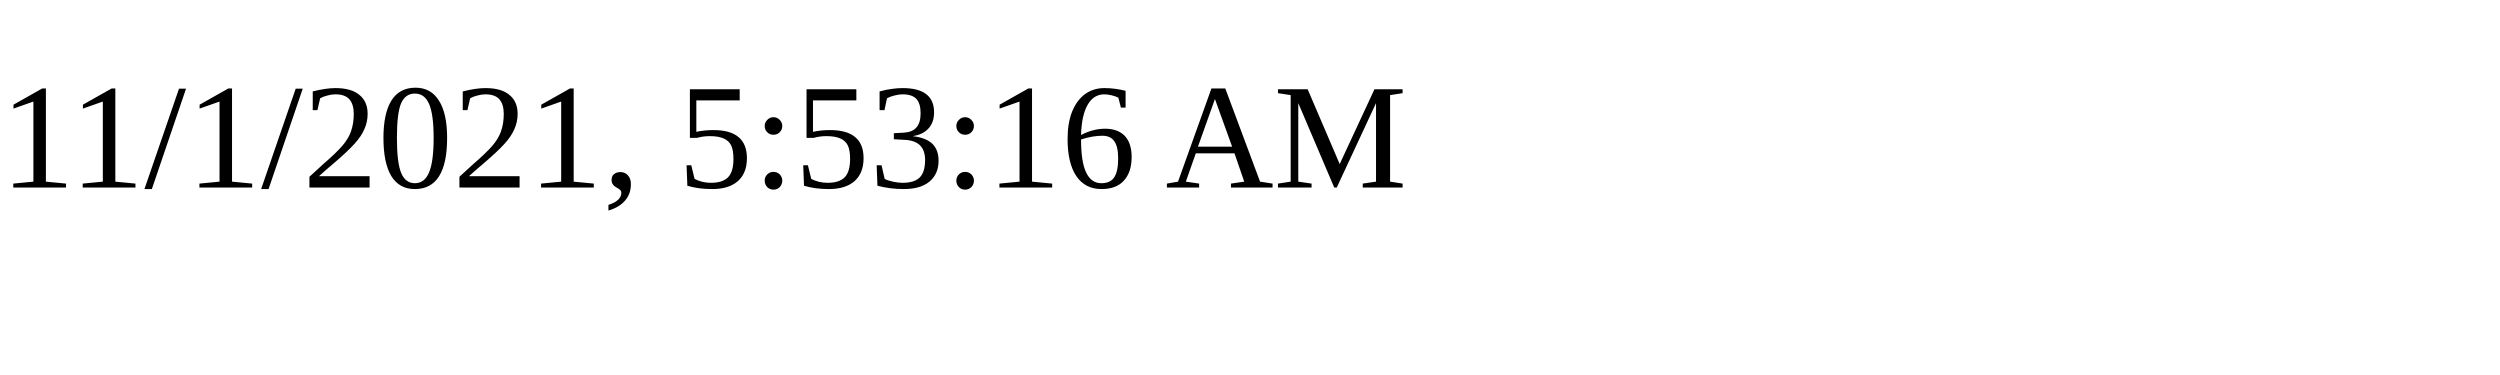
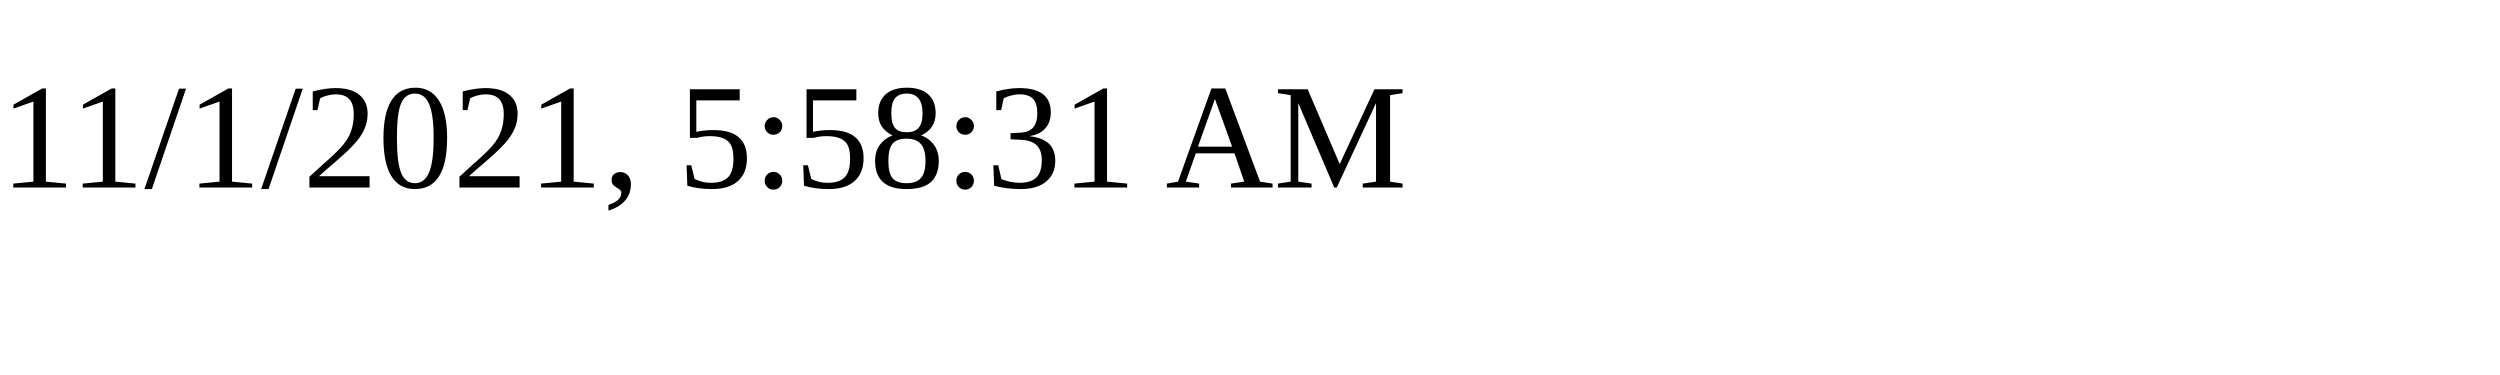
<svg xmlns="http://www.w3.org/2000/svg" height="30" width="200">
-   <text x="0" y="15">11/1/2021, 5:53:16 AM</text>
+   <text x="0" y="15">11/1/2021, 5:58:31 AM</text>
</svg>
